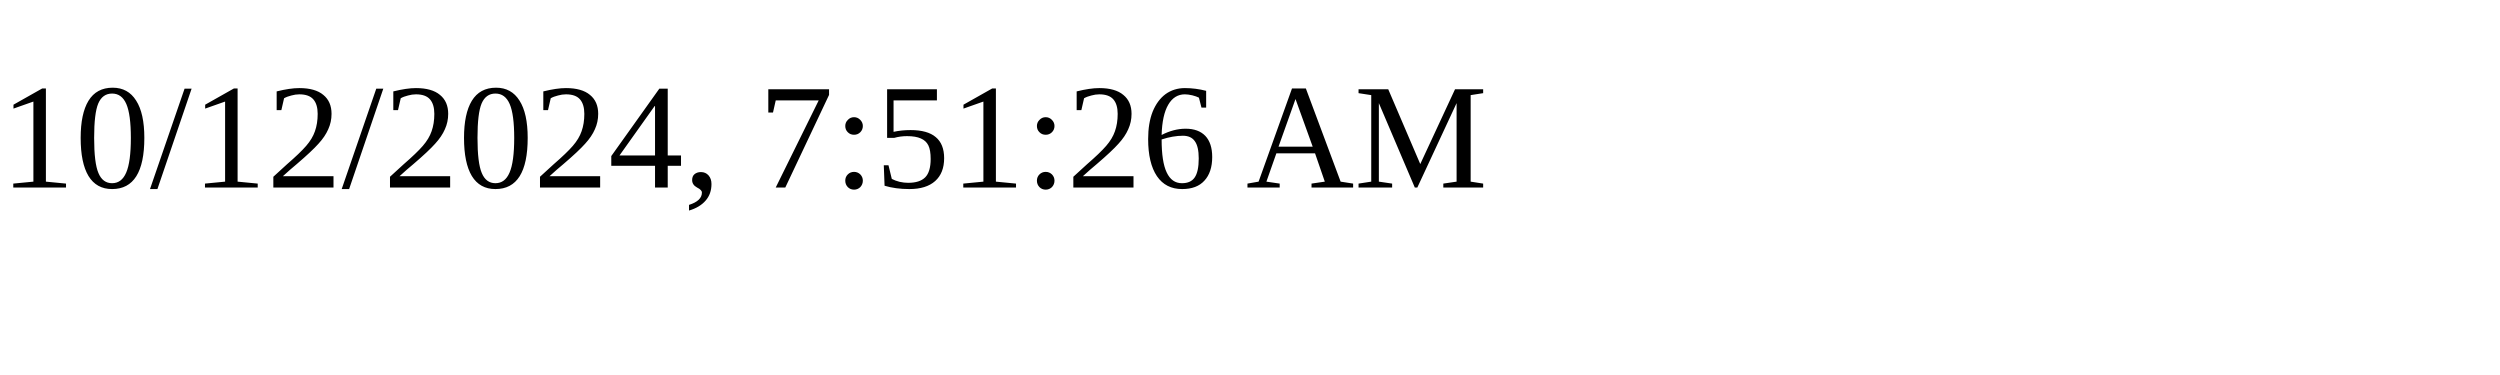
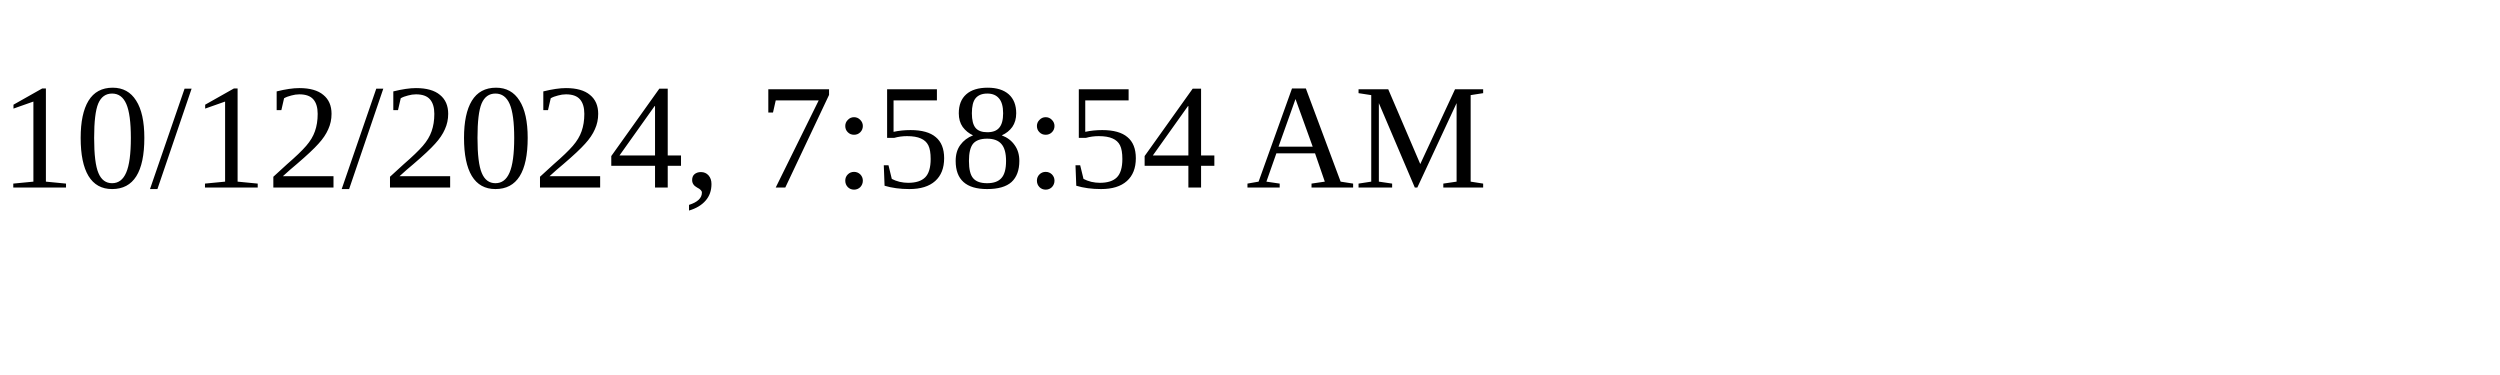
<svg xmlns="http://www.w3.org/2000/svg" height="30" width="200">
-   <text x="0" y="15">10/12/2024, 7:51:26 AM</text>
+   <text x="0" y="15">10/12/2024, 7:58:54 AM</text>
</svg>
